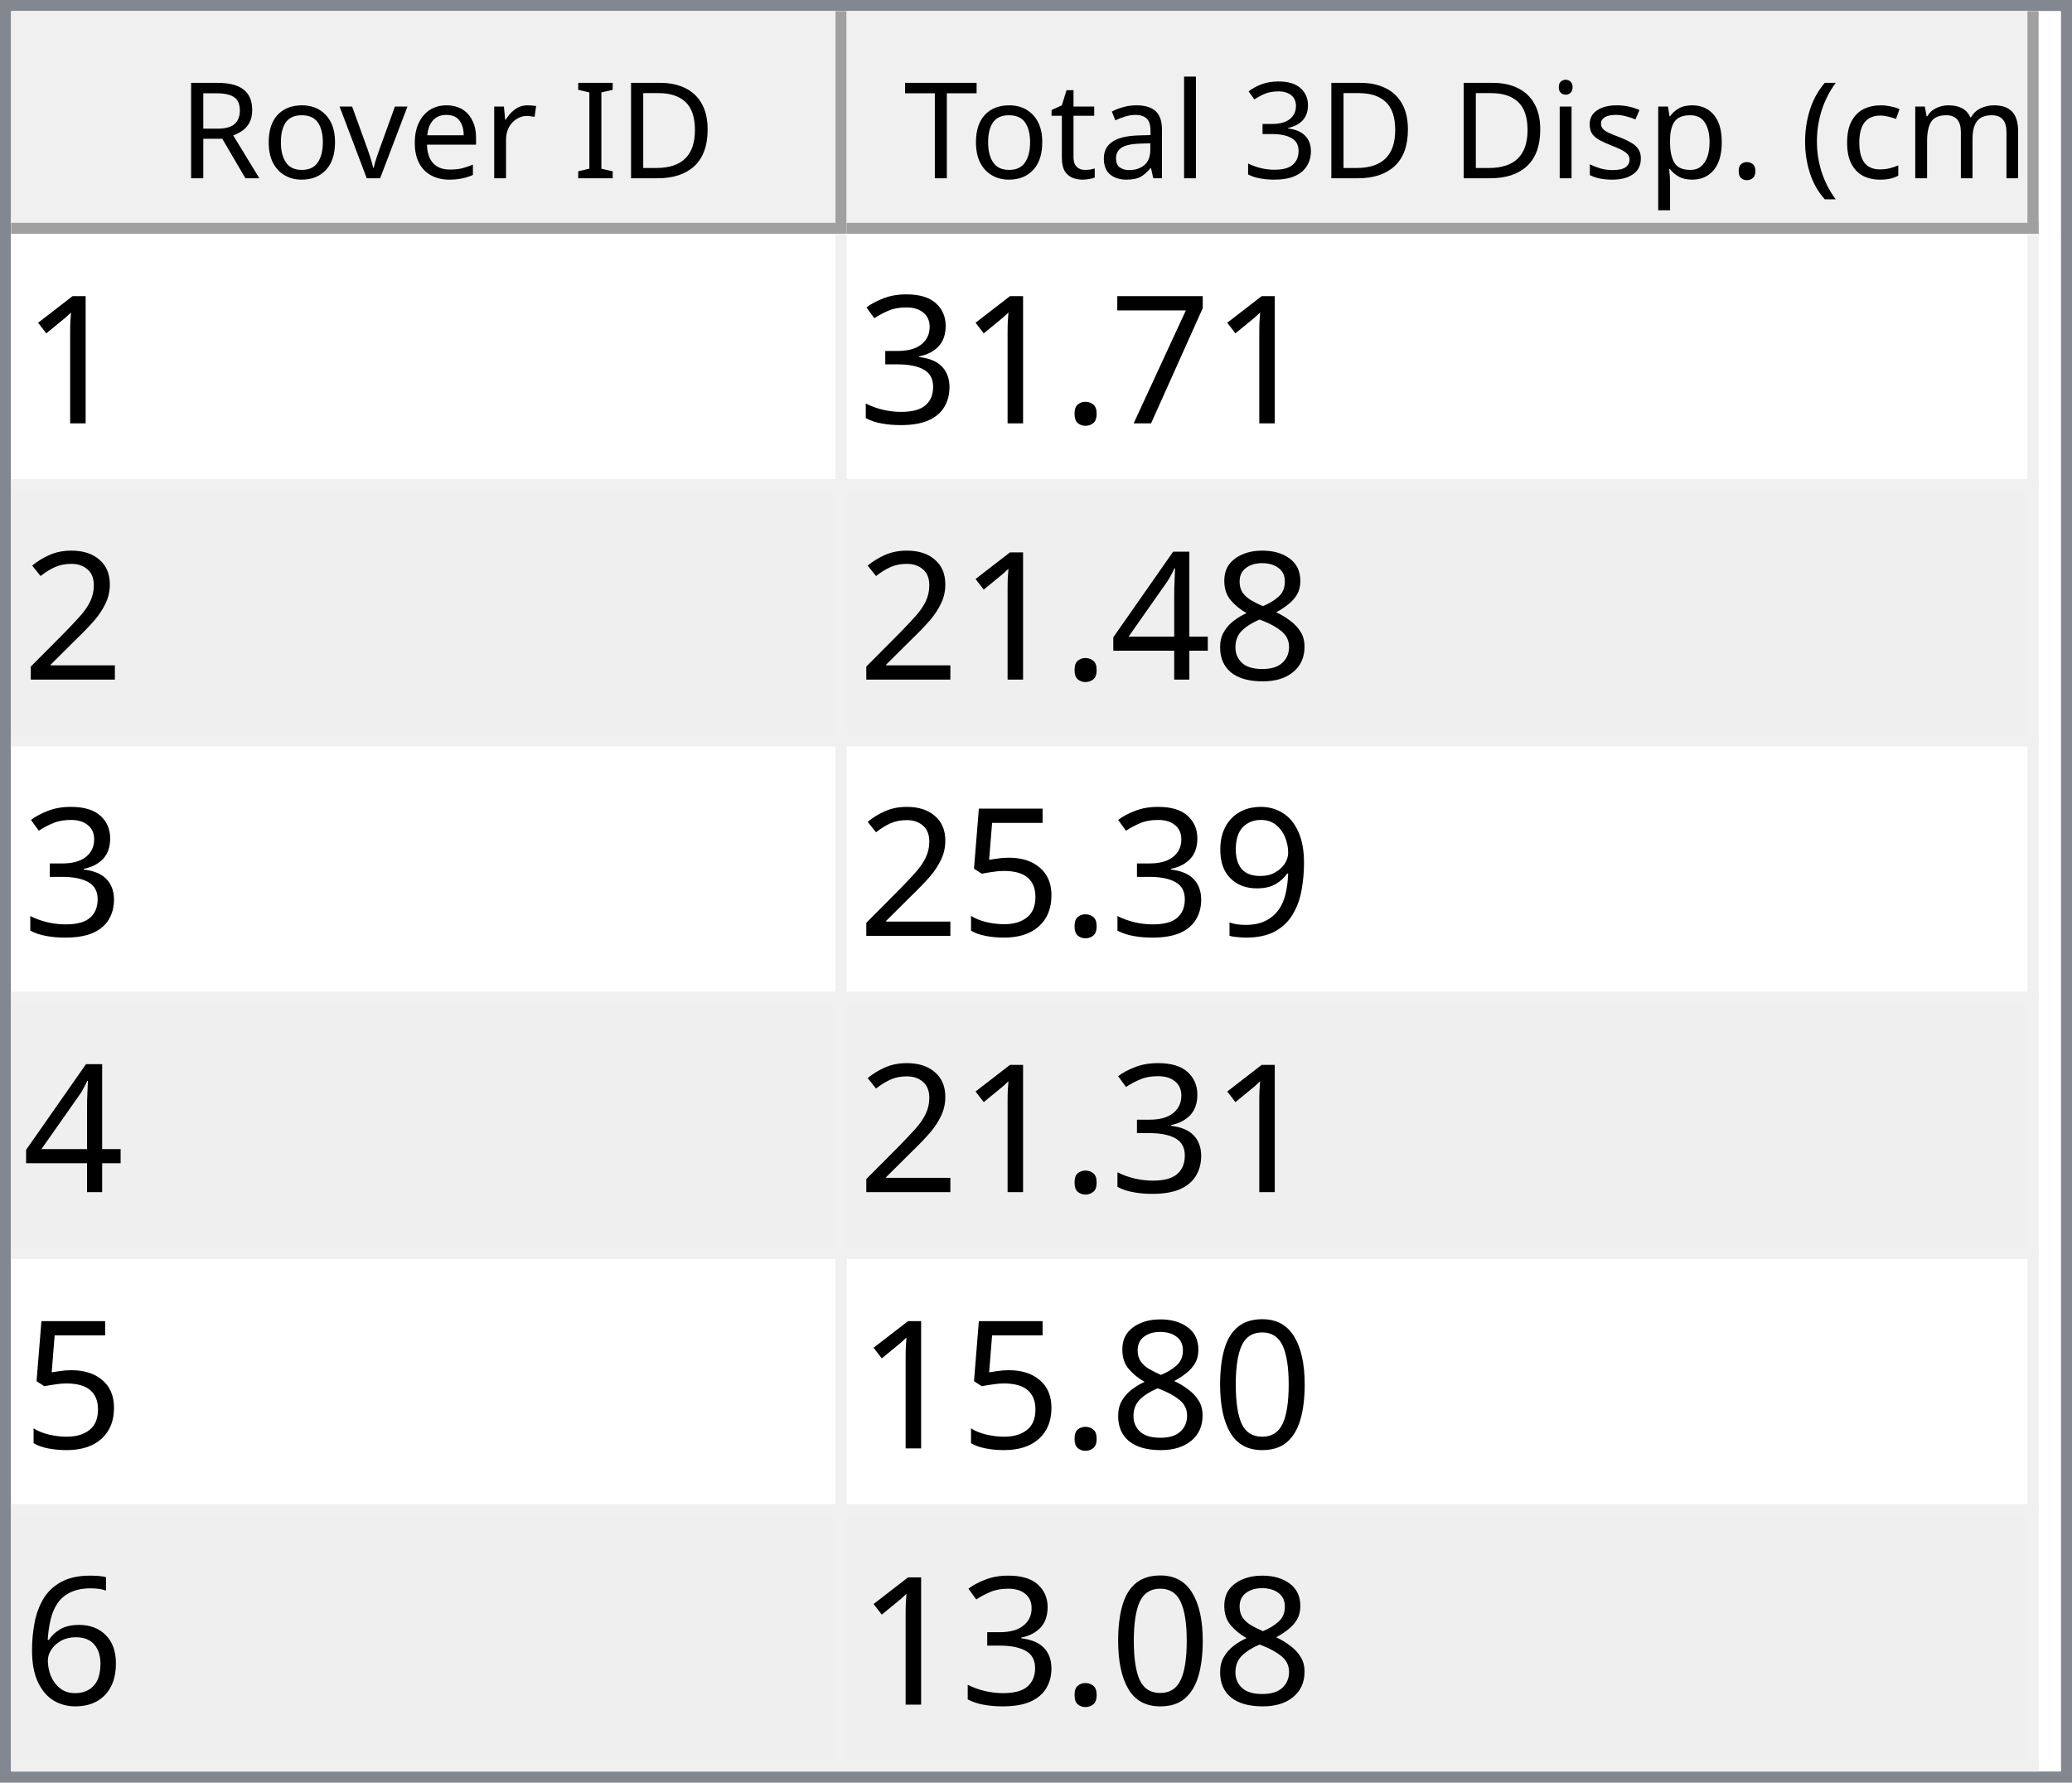
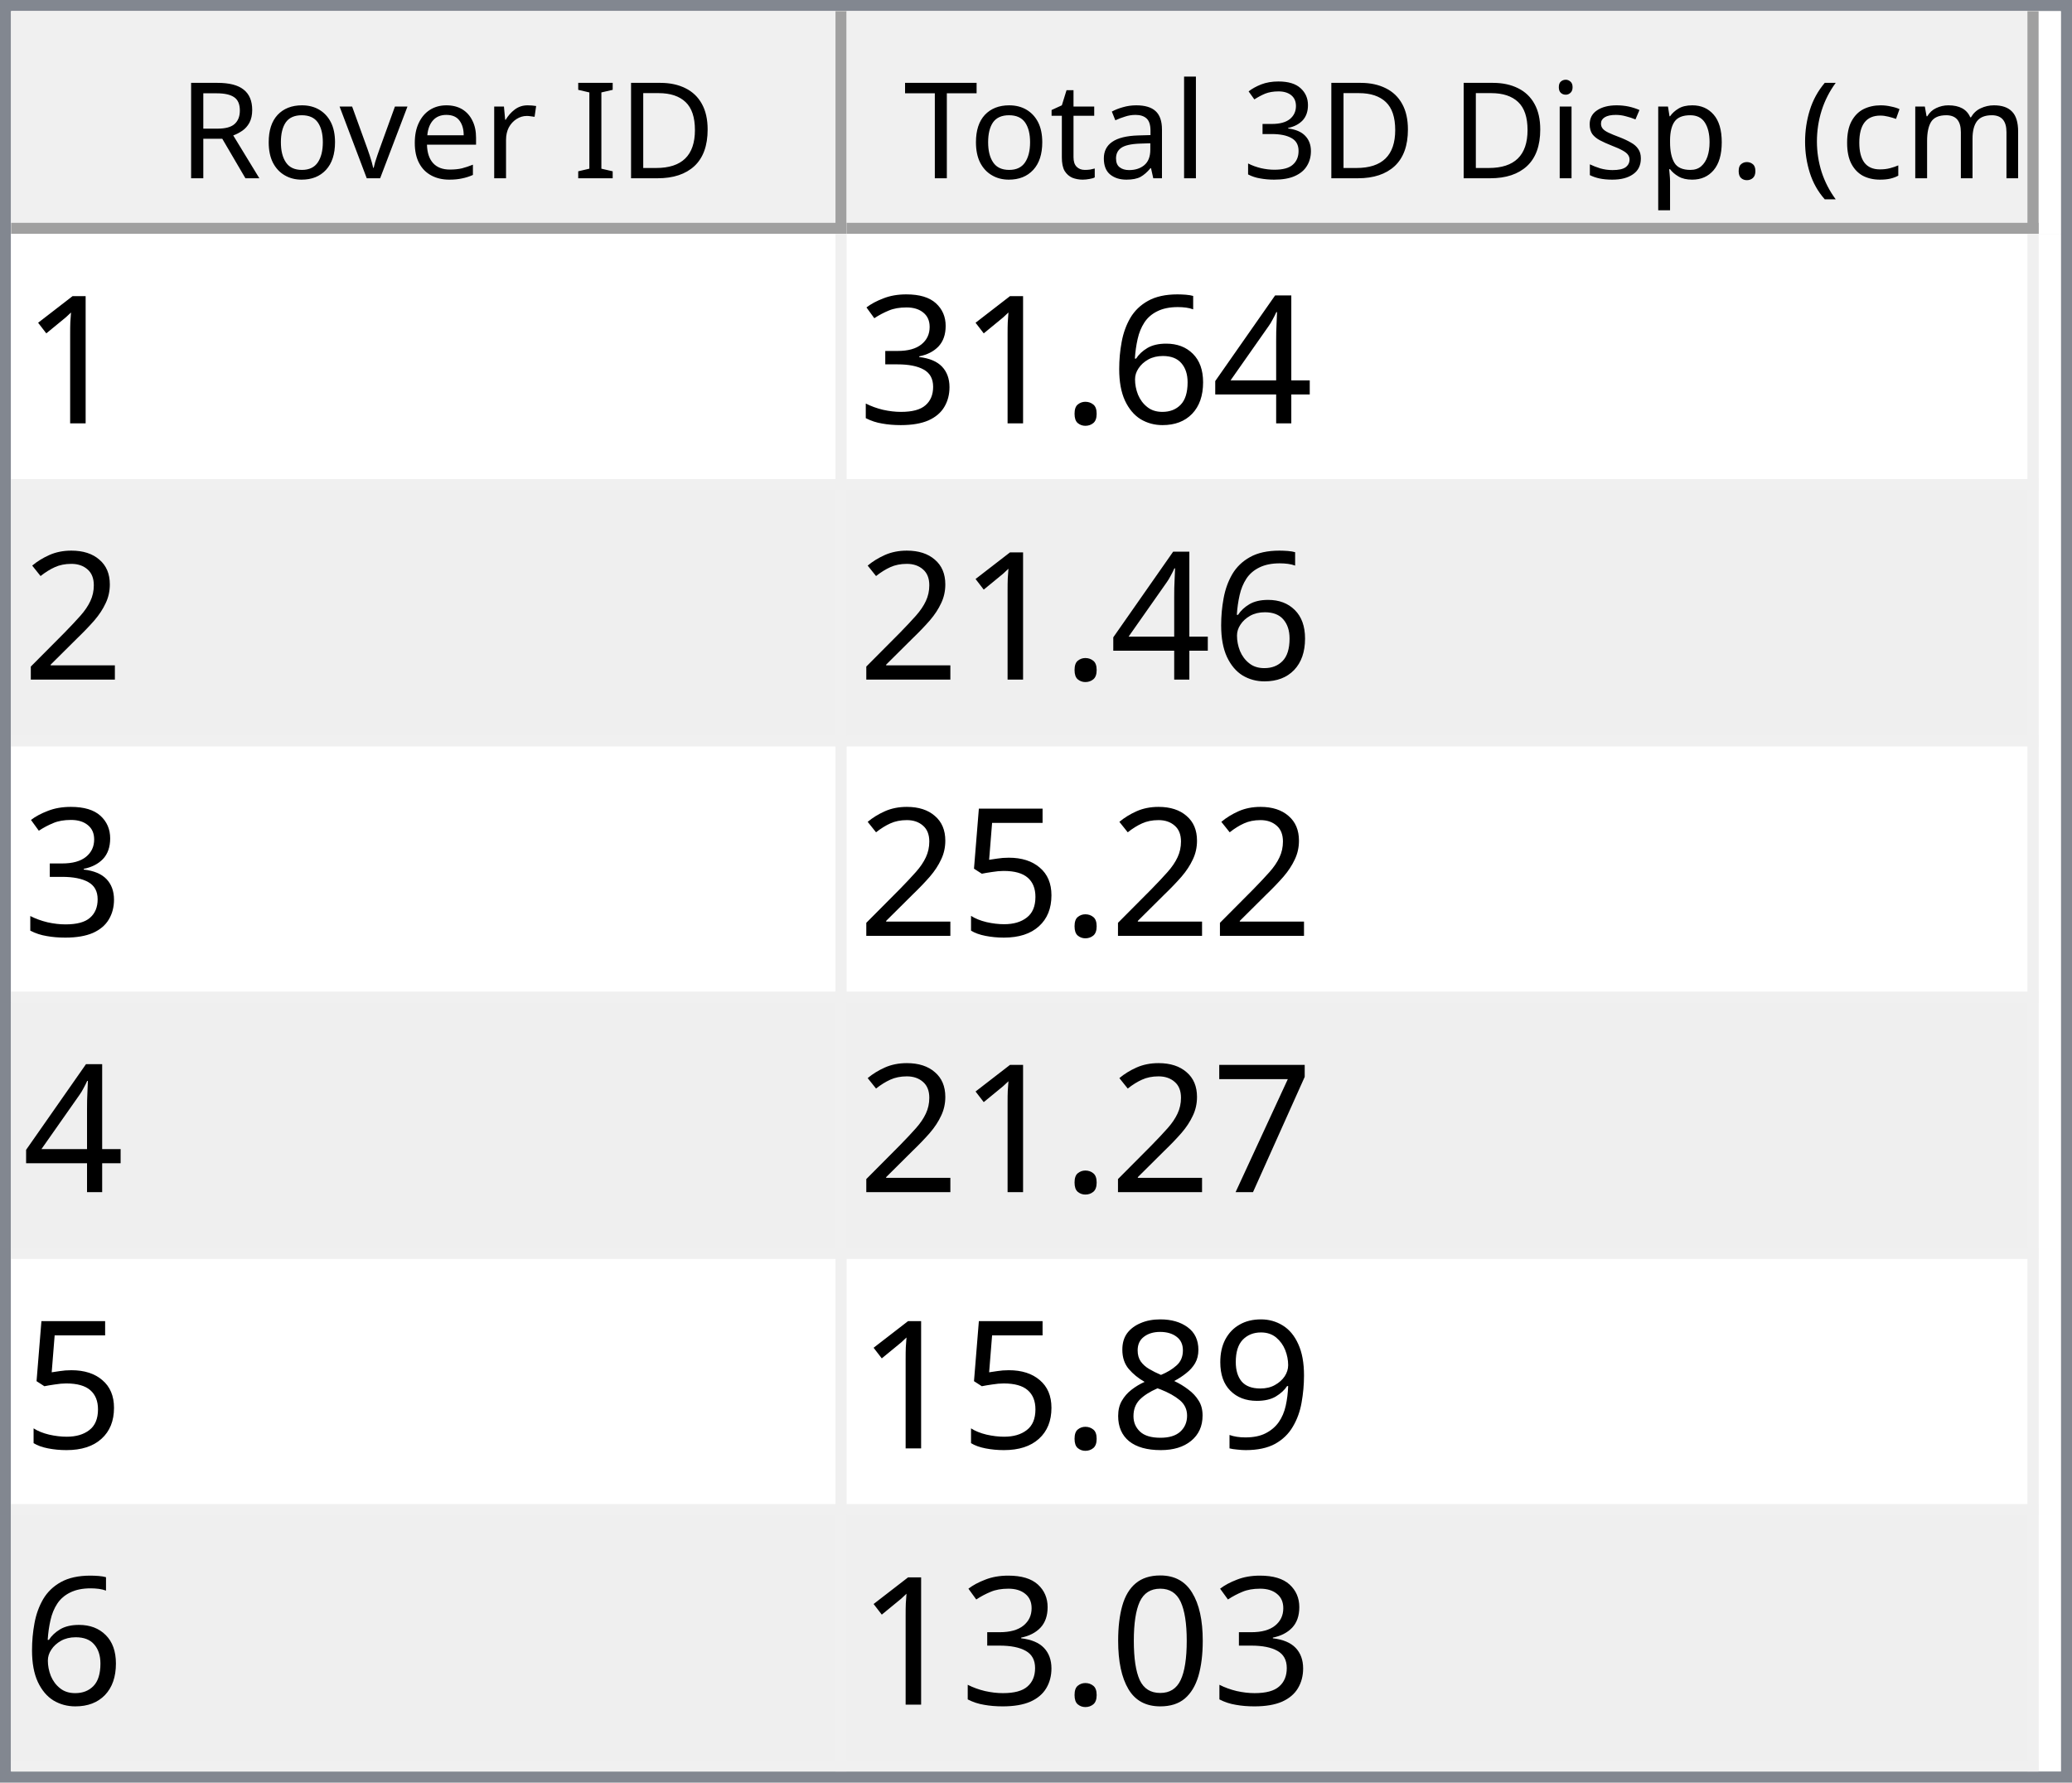
<svg xmlns="http://www.w3.org/2000/svg" style="fill-opacity:1; color-rendering:auto; color-interpolation:auto; text-rendering:auto; stroke:black; stroke-linecap:square; stroke-miterlimit:10; shape-rendering:auto; stroke-opacity:1; fill:black; stroke-dasharray:none; font-weight:normal; stroke-width:1; font-family:'Dialog'; font-style:normal; stroke-linejoin:miter; font-size:12px; stroke-dashoffset:0; image-rendering:auto;" width="186" height="160">
  <defs id="genericDefs" />
  <g>
    <defs id="defs1">
      <clipPath clipPathUnits="userSpaceOnUse" id="clipPath1">
        <path d="M0 0 L186 0 L186 160 L0 160 L0 0 Z" />
      </clipPath>
      <clipPath clipPathUnits="userSpaceOnUse" id="clipPath2">
        <path d="M0 0 L0 160 L186 160 L186 0 Z" />
      </clipPath>
      <clipPath clipPathUnits="userSpaceOnUse" id="clipPath3">
        <path d="M0 0 L0 20 L184 20 L184 0 Z" />
      </clipPath>
      <clipPath clipPathUnits="userSpaceOnUse" id="clipPath4">
        <path d="M0 0 L0 20 L75 20 L75 0 Z" />
      </clipPath>
      <clipPath clipPathUnits="userSpaceOnUse" id="clipPath5">
        <path d="M1 1 L1 19 L74 19 L74 1 Z" />
      </clipPath>
      <clipPath clipPathUnits="userSpaceOnUse" id="clipPath6">
        <path d="M0 0 L0 18 L73 18 L73 0 Z" />
      </clipPath>
      <clipPath clipPathUnits="userSpaceOnUse" id="clipPath7">
        <path d="M-0.5 -0.5 L-0.5 19.5 L74.5 19.5 L74.5 -0.5 Z" />
      </clipPath>
      <clipPath clipPathUnits="userSpaceOnUse" id="clipPath8">
        <path d="M0 0 L0 20 L107 20 L107 0 Z" />
      </clipPath>
      <clipPath clipPathUnits="userSpaceOnUse" id="clipPath9">
        <path d="M1 1 L1 19 L106 19 L106 1 Z" />
      </clipPath>
      <clipPath clipPathUnits="userSpaceOnUse" id="clipPath10">
        <path d="M0 0 L0 18 L105 18 L105 0 Z" />
      </clipPath>
      <clipPath clipPathUnits="userSpaceOnUse" id="clipPath11">
        <path d="M-0.5 -0.5 L-0.5 19.5 L106.5 19.5 L106.5 -0.5 Z" />
      </clipPath>
      <clipPath clipPathUnits="userSpaceOnUse" id="clipPath12">
        <path d="M0 0 L0 138 L184 138 L184 0 Z" />
      </clipPath>
      <clipPath clipPathUnits="userSpaceOnUse" id="clipPath13">
        <path d="M0 0 L0 138 L182 138 L182 0 Z" />
      </clipPath>
      <clipPath clipPathUnits="userSpaceOnUse" id="clipPath14">
        <path d="M-0.5 -0.5 L-0.5 137.5 L181.5 137.5 L181.5 -0.5 Z" />
      </clipPath>
      <clipPath clipPathUnits="userSpaceOnUse" id="clipPath15">
        <path d="M0 0 L0 22 L74 22 L74 0 Z" />
      </clipPath>
      <clipPath clipPathUnits="userSpaceOnUse" id="clipPath16">
        <path d="M0 0 L0 22 L106 22 L106 0 Z" />
      </clipPath>
      <font horiz-adv-x="64.551" id="font1">
        <font-face ascent="107.91" descent="25.098" units-per-em="100" style="font-style:normal; font-family:Segoe UI; font-weight:normal;" />
        <missing-glyph horiz-adv-x="64.551" d="M8.109 0 L8.109 68.266 L56.453 68.266 L56.453 0 L8.109 0 ZM15.328 7.234 L49.219 7.234 L49.219 61.031 L15.328 61.031 L15.328 7.234 Z" />
        <glyph unicode="D" horiz-adv-x="70.117" d="M9.188 0 L9.188 70.016 L28.516 70.016 Q65.531 70.016 65.531 35.891 Q65.531 19.672 55.25 9.836 Q44.969 0 27.734 0 L9.188 0 ZM17.391 62.594 L17.391 7.422 L27.828 7.422 Q41.609 7.422 49.273 14.797 Q56.938 22.172 56.938 35.688 Q56.938 62.594 28.328 62.594 L17.391 62.594 Z" />
        <glyph unicode="I" horiz-adv-x="26.611" d="M17.391 0 L9.188 0 L9.188 70.016 L17.391 70.016 L17.391 0 Z" />
        <glyph unicode=" " horiz-adv-x="27.393" d="" />
        <glyph unicode="r" horiz-adv-x="34.766" d="M34.188 41.891 Q32.078 43.5 28.125 43.5 Q23 43.5 19.555 38.672 Q16.109 33.844 16.109 25.484 L16.109 0 L8.109 0 L8.109 50 L16.109 50 L16.109 39.703 L16.312 39.703 Q18.016 44.969 21.531 47.922 Q25.047 50.875 29.391 50.875 Q32.516 50.875 34.188 50.203 L34.188 41.891 Z" />
        <glyph unicode="e" horiz-adv-x="52.295" d="M48.297 23 L12.984 23 Q13.188 14.656 17.484 10.109 Q21.781 5.562 29.297 5.562 Q37.75 5.562 44.828 11.141 L44.828 3.609 Q38.234 -1.172 27.391 -1.172 Q16.797 -1.172 10.742 5.641 Q4.688 12.453 4.688 24.812 Q4.688 36.469 11.305 43.82 Q17.922 51.172 27.734 51.172 Q37.547 51.172 42.922 44.828 Q48.297 38.484 48.297 27.203 L48.297 23 ZM40.094 29.781 Q40.047 36.719 36.75 40.578 Q33.453 44.438 27.594 44.438 Q21.922 44.438 17.969 40.383 Q14.016 36.328 13.094 29.781 L40.094 29.781 Z" />
        <glyph unicode="v" horiz-adv-x="47.9" d="M47.406 50 L27.484 0 L19.625 0 L0.688 50 L9.469 50 L22.172 13.672 Q23.578 9.672 23.922 6.688 L24.125 6.688 Q24.609 10.453 25.688 13.484 L38.969 50 L47.406 50 Z" />
        <glyph unicode="o" horiz-adv-x="58.594" d="M29 -1.172 Q17.922 -1.172 11.305 5.836 Q4.688 12.844 4.688 24.422 Q4.688 37.016 11.57 44.094 Q18.453 51.172 30.172 51.172 Q41.359 51.172 47.633 44.289 Q53.906 37.406 53.906 25.203 Q53.906 13.234 47.141 6.031 Q40.375 -1.172 29 -1.172 ZM29.594 44.438 Q21.875 44.438 17.383 39.188 Q12.891 33.938 12.891 24.703 Q12.891 15.828 17.43 10.695 Q21.969 5.562 29.594 5.562 Q37.359 5.562 41.531 10.594 Q45.703 15.625 45.703 24.906 Q45.703 34.281 41.531 39.359 Q37.359 44.438 29.594 44.438 Z" />
        <glyph unicode="R" horiz-adv-x="59.814" d="M59.375 0 L49.609 0 L37.891 19.625 Q36.281 22.359 34.766 24.289 Q33.25 26.219 31.664 27.438 Q30.078 28.656 28.25 29.219 Q26.422 29.781 24.125 29.781 L17.391 29.781 L17.391 0 L9.188 0 L9.188 70.016 L30.078 70.016 Q34.672 70.016 38.555 68.867 Q42.438 67.719 45.289 65.375 Q48.141 63.031 49.758 59.547 Q51.375 56.062 51.375 51.375 Q51.375 47.703 50.273 44.656 Q49.172 41.609 47.148 39.211 Q45.125 36.812 42.266 35.133 Q39.406 33.453 35.844 32.516 L35.844 32.328 Q37.594 31.547 38.891 30.547 Q40.188 29.547 41.359 28.18 Q42.531 26.812 43.68 25.078 Q44.828 23.344 46.234 21.047 L59.375 0 ZM17.391 62.594 L17.391 37.203 L28.516 37.203 Q31.594 37.203 34.203 38.133 Q36.812 39.062 38.719 40.797 Q40.625 42.531 41.703 45.047 Q42.781 47.562 42.781 50.688 Q42.781 56.297 39.141 59.445 Q35.5 62.594 28.609 62.594 L17.391 62.594 Z" />
        <glyph unicode=")" horiz-adv-x="30.176" d="M8.297 -15.922 L1.172 -15.922 Q16.406 2.344 16.406 26.812 Q16.406 51.469 1.078 70.016 L8.297 70.016 Q23.531 52.156 23.531 26.703 Q23.531 1.375 8.297 -15.922 Z" />
        <glyph unicode="m" horiz-adv-x="86.133" d="M79.109 0 L71.094 0 L71.094 28.719 Q71.094 37.016 68.531 40.727 Q65.969 44.438 59.906 44.438 Q54.781 44.438 51.195 39.75 Q47.609 35.062 47.609 28.516 L47.609 0 L39.594 0 L39.594 29.688 Q39.594 44.438 28.219 44.438 Q22.953 44.438 19.531 40.016 Q16.109 35.594 16.109 28.516 L16.109 0 L8.109 0 L8.109 50 L16.109 50 L16.109 42.094 L16.312 42.094 Q21.625 51.172 31.844 51.172 Q36.969 51.172 40.773 48.312 Q44.578 45.453 46 40.828 Q51.562 51.172 62.594 51.172 Q79.109 51.172 79.109 30.812 L79.109 0 Z" />
        <glyph unicode="c" horiz-adv-x="46.191" d="M42.188 2.297 Q36.422 -1.172 28.516 -1.172 Q17.828 -1.172 11.258 5.789 Q4.688 12.75 4.688 23.828 Q4.688 36.188 11.766 43.68 Q18.844 51.172 30.672 51.172 Q37.25 51.172 42.281 48.734 L42.281 40.531 Q36.719 44.438 30.375 44.438 Q22.703 44.438 17.797 38.945 Q12.891 33.453 12.891 24.516 Q12.891 15.719 17.508 10.641 Q22.125 5.562 29.891 5.562 Q36.422 5.562 42.188 9.906 L42.188 2.297 Z" />
        <glyph unicode="(" horiz-adv-x="30.176" d="M29.109 -15.922 L21.969 -15.922 Q6.844 1.375 6.844 26.703 Q6.844 52.156 21.969 70.016 L29.203 70.016 Q13.875 51.469 13.875 26.812 Q13.875 2.344 29.109 -15.922 Z" />
        <glyph unicode="." horiz-adv-x="21.68" d="M10.891 -1.078 Q8.641 -1.078 7.055 0.539 Q5.469 2.156 5.469 4.391 Q5.469 6.641 7.055 8.273 Q8.641 9.906 10.891 9.906 Q13.188 9.906 14.797 8.273 Q16.406 6.641 16.406 4.391 Q16.406 2.156 14.797 0.539 Q13.188 -1.078 10.891 -1.078 Z" />
        <glyph unicode="p" horiz-adv-x="58.789" d="M16.312 7.234 L16.109 7.234 L16.109 -23 L8.109 -23 L8.109 50 L16.109 50 L16.109 41.219 L16.312 41.219 Q22.219 51.172 33.594 51.172 Q43.266 51.172 48.688 44.461 Q54.109 37.75 54.109 26.469 Q54.109 13.922 48 6.375 Q41.891 -1.172 31.297 -1.172 Q21.578 -1.172 16.312 7.234 ZM16.109 27.391 L16.109 20.406 Q16.109 14.203 20.141 9.883 Q24.172 5.562 30.375 5.562 Q37.641 5.562 41.773 11.133 Q45.906 16.703 45.906 26.609 Q45.906 34.969 42.047 39.703 Q38.188 44.438 31.594 44.438 Q24.609 44.438 20.359 39.578 Q16.109 34.719 16.109 27.391 Z" />
        <glyph unicode="s" horiz-adv-x="42.432" d="M5.078 1.812 L5.078 10.406 Q11.625 5.562 19.484 5.562 Q30.031 5.562 30.031 12.594 Q30.031 14.594 29.125 15.992 Q28.219 17.391 26.68 18.461 Q25.141 19.531 23.07 20.383 Q21 21.234 18.609 22.172 Q15.281 23.484 12.766 24.828 Q10.25 26.172 8.57 27.859 Q6.891 29.547 6.031 31.695 Q5.172 33.844 5.172 36.719 Q5.172 40.234 6.789 42.945 Q8.406 45.656 11.086 47.484 Q13.766 49.312 17.211 50.242 Q20.656 51.172 24.312 51.172 Q30.812 51.172 35.938 48.922 L35.938 40.828 Q30.422 44.438 23.25 44.438 Q21 44.438 19.195 43.922 Q17.391 43.406 16.094 42.477 Q14.797 41.547 14.086 40.258 Q13.375 38.969 13.375 37.406 Q13.375 35.453 14.086 34.133 Q14.797 32.812 16.164 31.789 Q17.531 30.766 19.484 29.938 Q21.438 29.109 23.922 28.125 Q27.25 26.859 29.883 25.516 Q32.516 24.172 34.375 22.484 Q36.234 20.797 37.234 18.602 Q38.234 16.406 38.234 13.375 Q38.234 9.672 36.602 6.938 Q34.969 4.203 32.234 2.398 Q29.5 0.594 25.93 -0.289 Q22.359 -1.172 18.453 -1.172 Q10.75 -1.172 5.078 1.812 Z" />
        <glyph unicode="i" horiz-adv-x="24.219" d="M12.203 62.703 Q10.062 62.703 8.547 64.164 Q7.031 65.625 7.031 67.875 Q7.031 70.125 8.547 71.609 Q10.062 73.094 12.203 73.094 Q14.406 73.094 15.945 71.609 Q17.484 70.125 17.484 67.875 Q17.484 65.719 15.945 64.211 Q14.406 62.703 12.203 62.703 ZM16.109 0 L8.109 0 L8.109 50 L16.109 50 L16.109 0 Z" />
        <glyph unicode="3" horiz-adv-x="53.906" d="M46.531 19.828 Q46.531 15.094 44.75 11.211 Q42.969 7.328 39.719 4.57 Q36.469 1.812 31.93 0.297 Q27.391 -1.219 21.922 -1.219 Q11.922 -1.219 6 2.594 L6 11.188 Q13.094 5.609 22.219 5.609 Q25.875 5.609 28.828 6.539 Q31.781 7.469 33.906 9.227 Q36.031 10.984 37.18 13.477 Q38.328 15.969 38.328 19.094 Q38.328 32.812 18.797 32.812 L12.984 32.812 L12.984 39.594 L18.5 39.594 Q35.797 39.594 35.797 52.484 Q35.797 64.406 22.609 64.406 Q15.188 64.406 8.688 59.422 L8.688 67.188 Q15.375 71.188 24.609 71.188 Q29 71.188 32.57 69.969 Q36.141 68.75 38.68 66.555 Q41.219 64.359 42.609 61.281 Q44 58.203 44 54.5 Q44 40.672 30.031 36.719 L30.031 36.531 Q33.594 36.141 36.625 34.797 Q39.656 33.453 41.852 31.305 Q44.047 29.156 45.289 26.25 Q46.531 23.344 46.531 19.828 Z" />
        <glyph unicode="l" horiz-adv-x="24.219" d="M16.109 0 L8.109 0 L8.109 74.031 L16.109 74.031 L16.109 0 Z" />
        <glyph unicode="a" horiz-adv-x="50.879" d="M43.891 0 L35.891 0 L35.891 7.812 L35.688 7.812 Q30.469 -1.172 20.312 -1.172 Q12.844 -1.172 8.617 2.781 Q4.391 6.734 4.391 13.281 Q4.391 27.297 20.906 29.594 L35.891 31.688 Q35.891 44.438 25.594 44.438 Q16.547 44.438 9.281 38.281 L9.281 46.484 Q16.656 51.172 26.266 51.172 Q43.891 51.172 43.891 32.516 L43.891 0 ZM35.891 25.297 L23.828 23.641 Q18.266 22.859 15.43 20.875 Q12.594 18.891 12.594 13.875 Q12.594 10.203 15.211 7.883 Q17.828 5.562 22.172 5.562 Q28.125 5.562 32.008 9.742 Q35.891 13.922 35.891 20.312 L35.891 25.297 Z" />
        <glyph unicode="t" horiz-adv-x="33.887" d="M31.297 0.484 Q28.469 -1.078 23.828 -1.078 Q10.688 -1.078 10.688 13.578 L10.688 43.172 L2.094 43.172 L2.094 50 L10.688 50 L10.688 62.203 L18.703 64.797 L18.703 50 L31.297 50 L31.297 43.172 L18.703 43.172 L18.703 14.984 Q18.703 9.969 20.414 7.82 Q22.125 5.672 26.078 5.672 Q29.109 5.672 31.297 7.328 L31.297 0.484 Z" />
        <glyph unicode="T" horiz-adv-x="52.393" d="M50.594 62.594 L30.375 62.594 L30.375 0 L22.172 0 L22.172 62.594 L2 62.594 L2 70.016 L50.594 70.016 L50.594 62.594 Z" />
      </font>
      <font horiz-adv-x="75.0" id="font2">
        <font-face ascent="100.537" descent="21.973" units-per-em="100" style="font-style:normal; font-family:sans-serif; font-weight:normal;" />
        <missing-glyph horiz-adv-x="75.0" d="M12.5 0 L12.5 62.5 L62.5 62.5 L62.5 0 L12.5 0 ZM14.062 1.562 L60.938 1.562 L60.938 60.938 L14.062 60.938 L14.062 1.562 Z" />
        <glyph unicode="1" horiz-adv-x="55.615" d="M37.25 0 L28.469 0 L28.469 56 Q25.297 52.984 20.141 49.953 Q14.984 46.922 10.891 45.406 L10.891 53.906 Q18.266 57.375 23.781 62.305 Q29.297 67.234 31.594 71.875 L37.25 71.875 L37.25 0 Z" />
-         <glyph unicode="7" horiz-adv-x="55.615" d="M4.734 62.203 L4.734 70.656 L51.078 70.656 L51.078 63.812 Q44.234 56.547 37.523 44.484 Q30.812 32.422 27.156 19.672 Q24.516 10.688 23.781 0 L14.75 0 Q14.891 8.453 18.062 20.414 Q21.234 32.375 27.172 43.484 Q33.109 54.594 39.797 62.203 L4.734 62.203 Z" />
+         <glyph unicode="4" horiz-adv-x="55.615" d="M32.328 0 L32.328 17.141 L1.266 17.141 L1.266 25.203 L33.938 71.578 L41.109 71.578 L41.109 25.203 L50.781 25.203 L50.781 17.141 L41.109 17.141 L41.109 0 L32.328 0 ZM32.328 25.203 L32.328 57.469 L9.906 25.203 L32.328 25.203 Z" />
+         <glyph unicode="6" horiz-adv-x="55.615" d="M49.75 54.047 L41.016 53.375 Q39.844 58.547 37.703 60.891 Q34.125 64.656 28.906 64.656 Q24.703 64.656 21.531 62.312 Q17.391 59.281 14.992 53.469 Q12.594 47.656 12.5 36.922 Q15.672 41.75 20.266 44.094 Q24.859 46.438 29.891 46.438 Q38.672 46.438 44.852 39.969 Q51.031 33.5 51.031 23.25 Q51.031 16.5 48.125 10.719 Q45.219 4.938 40.141 1.859 Q35.062 -1.219 28.609 -1.219 Q17.625 -1.219 10.695 6.859 Q3.766 14.938 3.766 33.5 Q3.766 54.25 11.422 63.672 Q18.109 71.875 29.438 71.875 Q37.891 71.875 43.289 67.141 Q48.688 62.406 49.75 54.047 ZM13.875 23.188 Q13.875 18.656 15.797 14.508 Q17.719 10.359 21.188 8.18 Q24.656 6 28.469 6 Q34.031 6 38.039 10.492 Q42.047 14.984 42.047 22.703 Q42.047 30.125 38.086 34.398 Q34.125 38.672 28.125 38.672 Q22.172 38.672 18.023 34.398 Q13.875 30.125 13.875 23.188 Z" />
        <glyph unicode="." horiz-adv-x="27.783" d="M9.078 0 L9.078 10.016 L19.094 10.016 L19.094 0 L9.078 0 Z" />
        <glyph unicode="3" horiz-adv-x="55.615" d="M4.203 18.891 L12.984 20.062 Q14.5 12.594 18.141 9.297 Q21.781 6 27 6 Q33.203 6 37.477 10.297 Q41.75 14.594 41.75 20.953 Q41.75 27 37.797 30.93 Q33.844 34.859 27.734 34.859 Q25.25 34.859 21.531 33.891 L22.516 41.609 Q23.391 41.5 23.922 41.5 Q29.547 41.5 34.039 44.43 Q38.531 47.359 38.531 53.469 Q38.531 58.297 35.258 61.477 Q31.984 64.656 26.812 64.656 Q21.688 64.656 18.266 61.43 Q14.844 58.203 13.875 51.766 L5.078 53.328 Q6.688 62.156 12.398 67.016 Q18.109 71.875 26.609 71.875 Q32.469 71.875 37.398 69.359 Q42.328 66.844 44.945 62.5 Q47.562 58.156 47.562 53.266 Q47.562 48.641 45.07 44.828 Q42.578 41.016 37.703 38.766 Q44.047 37.312 47.562 32.695 Q51.078 28.078 51.078 21.141 Q51.078 11.766 44.242 5.25 Q37.406 -1.266 26.953 -1.266 Q17.531 -1.266 11.305 4.352 Q5.078 9.969 4.203 18.891 Z" />
        <glyph unicode="2" horiz-adv-x="55.615" d="M50.344 8.453 L50.344 0 L3.031 0 Q2.938 3.172 4.047 6.109 Q5.859 10.938 9.836 15.625 Q13.812 20.312 21.344 26.469 Q33.016 36.031 37.117 41.625 Q41.219 47.219 41.219 52.203 Q41.219 57.422 37.477 61.008 Q33.734 64.594 27.734 64.594 Q21.391 64.594 17.578 60.789 Q13.766 56.984 13.719 50.25 L4.688 51.172 Q5.609 61.281 11.664 66.578 Q17.719 71.875 27.938 71.875 Q38.234 71.875 44.242 66.164 Q50.25 60.453 50.25 52 Q50.25 47.703 48.492 43.555 Q46.734 39.406 42.656 34.812 Q38.578 30.219 29.109 22.219 Q21.188 15.578 18.945 13.211 Q16.703 10.844 15.234 8.453 L50.344 8.453 Z" />
+         <glyph unicode="5" horiz-adv-x="55.615" d="M4.156 18.75 L13.375 19.531 Q14.406 12.797 18.141 9.398 Q21.875 6 27.156 6 Q33.5 6 37.891 10.789 Q42.281 15.578 42.281 23.484 Q42.281 31 38.062 35.352 Q33.844 39.703 27 39.703 Q22.75 39.703 19.336 37.773 Q15.922 35.844 13.969 32.766 L5.719 33.844 L12.641 70.609 L48.25 70.609 L48.25 62.203 L19.672 62.203 L15.828 42.969 Q22.266 47.469 29.344 47.469 Q38.719 47.469 45.164 40.969 Q51.609 34.469 51.609 24.266 Q51.609 14.547 45.953 7.469 Q39.062 -1.219 27.156 -1.219 Q17.391 -1.219 11.211 4.25 Q5.031 9.719 4.156 18.75 Z" />
+         <glyph unicode="7" horiz-adv-x="55.615" d="M4.734 62.203 L4.734 70.656 L51.078 70.656 L51.078 63.812 Q44.234 56.547 37.523 44.484 Q30.812 32.422 27.156 19.672 Q24.516 10.688 23.781 0 L14.75 0 Q14.891 8.453 18.062 20.414 Q21.234 32.375 27.172 43.484 Q33.109 54.594 39.797 62.203 L4.734 62.203 Z" />
+         <glyph unicode="9" horiz-adv-x="55.615" d="M5.469 16.547 L13.922 17.328 Q14.984 11.375 18.016 8.688 Q21.047 6 25.781 6 Q29.828 6 32.883 7.859 Q35.938 9.719 37.891 12.82 Q39.844 15.922 41.164 21.195 Q42.484 26.469 42.484 31.938 Q42.484 32.516 42.438 33.688 Q39.797 29.5 35.234 26.883 Q30.672 24.266 25.344 24.266 Q16.453 24.266 10.305 30.711 Q4.156 37.156 4.156 47.703 Q4.156 58.594 10.578 65.234 Q17 71.875 26.656 71.875 Q33.641 71.875 39.43 68.117 Q45.219 64.359 48.219 57.398 Q51.219 50.438 51.219 37.25 Q51.219 23.531 48.242 15.406 Q45.266 7.281 39.383 3.031 Q33.5 -1.219 25.594 -1.219 Q17.188 -1.219 11.867 3.445 Q6.547 8.109 5.469 16.547 ZM41.453 48.141 Q41.453 55.719 37.43 60.156 Q33.406 64.594 27.734 64.594 Q21.875 64.594 17.531 59.812 Q13.188 55.031 13.188 47.406 Q13.188 40.578 17.312 36.305 Q21.438 32.031 27.484 32.031 Q33.594 32.031 37.523 36.305 Q41.453 40.578 41.453 48.141 Z" />
        <glyph unicode="8" horiz-adv-x="55.615" d="M17.672 38.812 Q12.203 40.828 9.57 44.539 Q6.938 48.25 6.938 53.422 Q6.938 61.234 12.555 66.555 Q18.172 71.875 27.484 71.875 Q36.859 71.875 42.578 66.43 Q48.297 60.984 48.297 53.172 Q48.297 48.188 45.68 44.508 Q43.062 40.828 37.75 38.812 Q44.344 36.672 47.781 31.883 Q51.219 27.094 51.219 20.453 Q51.219 11.281 44.727 5.031 Q38.234 -1.219 27.641 -1.219 Q17.047 -1.219 10.547 5.055 Q4.047 11.328 4.047 20.703 Q4.047 27.688 7.594 32.398 Q11.141 37.109 17.672 38.812 ZM15.922 53.719 Q15.922 48.641 19.195 45.414 Q22.469 42.188 27.688 42.188 Q32.766 42.188 36.016 45.383 Q39.266 48.578 39.266 53.219 Q39.266 58.062 35.914 61.359 Q32.562 64.656 27.594 64.656 Q22.562 64.656 19.242 61.43 Q15.922 58.203 15.922 53.719 ZM13.094 20.656 Q13.094 16.891 14.875 13.375 Q16.656 9.859 20.172 7.93 Q23.688 6 27.734 6 Q34.031 6 38.133 10.055 Q42.234 14.109 42.234 20.359 Q42.234 26.703 38.016 30.859 Q33.797 35.016 27.438 35.016 Q21.234 35.016 17.164 30.914 Q13.094 26.812 13.094 20.656 Z" />
-         <glyph unicode="4" horiz-adv-x="55.615" d="M32.328 0 L32.328 17.141 L1.266 17.141 L1.266 25.203 L33.938 71.578 L41.109 71.578 L41.109 25.203 L50.781 25.203 L50.781 17.141 L41.109 17.141 L41.109 0 L32.328 0 ZM32.328 25.203 L32.328 57.469 L9.906 25.203 L32.328 25.203 Z" />
-         <glyph unicode="9" horiz-adv-x="55.615" d="M5.469 16.547 L13.922 17.328 Q14.984 11.375 18.016 8.688 Q21.047 6 25.781 6 Q29.828 6 32.883 7.859 Q35.938 9.719 37.891 12.82 Q39.844 15.922 41.164 21.195 Q42.484 26.469 42.484 31.938 Q42.484 32.516 42.438 33.688 Q39.797 29.5 35.234 26.883 Q30.672 24.266 25.344 24.266 Q16.453 24.266 10.305 30.711 Q4.156 37.156 4.156 47.703 Q4.156 58.594 10.578 65.234 Q17 71.875 26.656 71.875 Q33.641 71.875 39.43 68.117 Q45.219 64.359 48.219 57.398 Q51.219 50.438 51.219 37.25 Q51.219 23.531 48.242 15.406 Q45.266 7.281 39.383 3.031 Q33.5 -1.219 25.594 -1.219 Q17.188 -1.219 11.867 3.445 Q6.547 8.109 5.469 16.547 ZM41.453 48.141 Q41.453 55.719 37.43 60.156 Q33.406 64.594 27.734 64.594 Q21.875 64.594 17.531 59.812 Q13.188 55.031 13.188 47.406 Q13.188 40.578 17.312 36.305 Q21.438 32.031 27.484 32.031 Q33.594 32.031 37.523 36.305 Q41.453 40.578 41.453 48.141 Z" />
-         <glyph unicode="5" horiz-adv-x="55.615" d="M4.156 18.75 L13.375 19.531 Q14.406 12.797 18.141 9.398 Q21.875 6 27.156 6 Q33.5 6 37.891 10.789 Q42.281 15.578 42.281 23.484 Q42.281 31 38.062 35.352 Q33.844 39.703 27 39.703 Q22.75 39.703 19.336 37.773 Q15.922 35.844 13.969 32.766 L5.719 33.844 L12.641 70.609 L48.25 70.609 L48.25 62.203 L19.672 62.203 L15.828 42.969 Q22.266 47.469 29.344 47.469 Q38.719 47.469 45.164 40.969 Q51.609 34.469 51.609 24.266 Q51.609 14.547 45.953 7.469 Q39.062 -1.219 27.156 -1.219 Q17.391 -1.219 11.211 4.25 Q5.031 9.719 4.156 18.75 Z" />
        <glyph unicode="0" horiz-adv-x="55.615" d="M4.156 35.297 Q4.156 48 6.766 55.742 Q9.375 63.484 14.523 67.68 Q19.672 71.875 27.484 71.875 Q33.25 71.875 37.594 69.555 Q41.938 67.234 44.773 62.867 Q47.609 58.5 49.219 52.227 Q50.828 45.953 50.828 35.297 Q50.828 22.703 48.242 14.969 Q45.656 7.234 40.508 3.008 Q35.359 -1.219 27.484 -1.219 Q17.141 -1.219 11.234 6.203 Q4.156 15.141 4.156 35.297 ZM13.188 35.297 Q13.188 17.672 17.312 11.836 Q21.438 6 27.484 6 Q33.547 6 37.672 11.859 Q41.797 17.719 41.797 35.297 Q41.797 52.984 37.672 58.789 Q33.547 64.594 27.391 64.594 Q21.344 64.594 17.719 59.469 Q13.188 52.938 13.188 35.297 Z" />
-         <glyph unicode="6" horiz-adv-x="55.615" d="M49.75 54.047 L41.016 53.375 Q39.844 58.547 37.703 60.891 Q34.125 64.656 28.906 64.656 Q24.703 64.656 21.531 62.312 Q17.391 59.281 14.992 53.469 Q12.594 47.656 12.5 36.922 Q15.672 41.75 20.266 44.094 Q24.859 46.438 29.891 46.438 Q38.672 46.438 44.852 39.969 Q51.031 33.5 51.031 23.25 Q51.031 16.5 48.125 10.719 Q45.219 4.938 40.141 1.859 Q35.062 -1.219 28.609 -1.219 Q17.625 -1.219 10.695 6.859 Q3.766 14.938 3.766 33.5 Q3.766 54.25 11.422 63.672 Q18.109 71.875 29.438 71.875 Q37.891 71.875 43.289 67.141 Q48.688 62.406 49.75 54.047 ZM13.875 23.188 Q13.875 18.656 15.797 14.508 Q17.719 10.359 21.188 8.18 Q24.656 6 28.469 6 Q34.031 6 38.039 10.492 Q42.047 14.984 42.047 22.703 Q42.047 30.125 38.086 34.398 Q34.125 38.672 28.125 38.672 Q22.172 38.672 18.023 34.398 Q13.875 30.125 13.875 23.188 Z" />
      </font>
    </defs>
    <g style="fill:white; stroke:white;">
      <rect x="0" y="0" width="186" style="clip-path:url(#clipPath1); stroke:none;" height="160" />
    </g>
    <g style="fill:white; text-rendering:optimizeSpeed; color-rendering:optimizeSpeed; image-rendering:optimizeSpeed; shape-rendering:crispEdges; stroke:white; color-interpolation:sRGB;">
      <rect x="0" width="186" height="160" y="0" style="stroke:none;" />
      <path style="stroke:none;" d="M0 160 L186 160 L186 0 L0 0 Z" />
    </g>
    <g style="fill:rgb(240,240,240); font-family:'Segoe UI'; stroke:rgb(240,240,240);">
      <rect x="0" y="0" width="186" style="clip-path:url(#clipPath2); stroke:none;" height="160" />
    </g>
    <g style="fill:rgb(130,135,144); font-family:'Segoe UI'; stroke:rgb(130,135,144);">
      <path d="M0 0 L186 0 L186 160 L0 160 L0 0 ZM1 1 L185 1 L185 159 L1 159 L1 1 Z" style="fill-rule:evenodd; clip-path:url(#clipPath2); stroke:none;" />
    </g>
    <g style="fill:white; font-family:'Segoe UI'; stroke:white;" transform="translate(1,1)">
      <rect x="0" y="0" width="184" style="clip-path:url(#clipPath3); stroke:none;" height="20" />
    </g>
    <g style="fill:rgb(240,240,240); font-family:'Segoe UI'; stroke:rgb(240,240,240);" transform="translate(1,1)">
      <rect x="0" y="0" width="75" style="clip-path:url(#clipPath4); stroke:none;" height="20" />
    </g>
    <g style="font-family:'Segoe UI';" transform="translate(2,2)">
      <text x="14" xml:space="preserve" y="14" style="clip-path:url(#clipPath6); stroke:none;">Rover ID</text>
    </g>
    <g style="fill:rgb(160,160,160); font-family:'Segoe UI'; stroke:rgb(160,160,160); stroke-linejoin:bevel;" transform="translate(1.5,1.5)">
      <line x1="74" x2="74" y1="0" style="fill:none; clip-path:url(#clipPath7);" y2="19" />
    </g>
    <g style="fill:rgb(160,160,160); font-family:'Segoe UI'; stroke:rgb(160,160,160); stroke-linejoin:bevel;" transform="matrix(1,0,0,1,1,1) translate(0.5,0.5)">
      <line x1="0" x2="74" y1="19" style="fill:none; clip-path:url(#clipPath7);" y2="19" />
    </g>
    <g style="fill:rgb(240,240,240); font-family:'Segoe UI'; stroke:rgb(240,240,240);" transform="translate(76,1)">
      <rect x="0" y="0" width="107" style="clip-path:url(#clipPath8); stroke:none;" height="20" />
    </g>
    <g style="font-family:'Segoe UI';" transform="translate(77,2)">
      <text x="1" xml:space="preserve" y="14" style="clip-path:url(#clipPath10); stroke:none;"> Total 3D Disp. (cm)</text>
    </g>
    <g style="fill:rgb(160,160,160); font-family:'Segoe UI'; stroke:rgb(160,160,160); stroke-linejoin:bevel;" transform="translate(76.5,1.5)">
      <line x1="106" x2="106" y1="0" style="fill:none; clip-path:url(#clipPath11);" y2="19" />
    </g>
    <g style="fill:rgb(160,160,160); font-family:'Segoe UI'; stroke:rgb(160,160,160); stroke-linejoin:bevel;" transform="matrix(1,0,0,1,76,1) translate(0.5,0.5)">
      <line x1="0" x2="106" y1="19" style="fill:none; clip-path:url(#clipPath11);" y2="19" />
    </g>
    <g style="fill:white; font-family:'Segoe UI'; stroke:white;" transform="translate(1,21)">
      <rect x="0" y="0" width="184" style="clip-path:url(#clipPath12); stroke:none;" height="138" />
    </g>
    <g style="fill:rgb(240,240,240); font-size:16px; font-family:sans-serif; stroke:rgb(240,240,240);" transform="translate(1,21)">
      <rect x="0" y="0" width="182" style="clip-path:url(#clipPath13); stroke:none;" height="138" />
      <line transform="translate(0.5,0.5)" x1="0" x2="181" y1="22" style="clip-path:url(#clipPath14); fill:none; stroke-linejoin:bevel;" y2="22" />
    </g>
    <g transform="matrix(1,0,0,1,1,21) translate(0.5,0.5)" style="fill:rgb(240,240,240); font-size:16px; font-family:sans-serif; stroke:rgb(240,240,240); stroke-linejoin:bevel;">
      <line x1="0" x2="181" y1="45" style="fill:none; clip-path:url(#clipPath14);" y2="45" />
    </g>
    <g transform="matrix(1,0,0,1,1,21) translate(0.5,0.5)" style="fill:rgb(240,240,240); font-size:16px; font-family:sans-serif; stroke:rgb(240,240,240); stroke-linejoin:bevel;">
      <line x1="0" x2="181" y1="68" style="fill:none; clip-path:url(#clipPath14);" y2="68" />
    </g>
    <g transform="matrix(1,0,0,1,1,21) translate(0.5,0.5)" style="fill:rgb(240,240,240); font-size:16px; font-family:sans-serif; stroke:rgb(240,240,240); stroke-linejoin:bevel;">
      <line x1="0" x2="181" y1="91" style="fill:none; clip-path:url(#clipPath14);" y2="91" />
    </g>
    <g transform="matrix(1,0,0,1,1,21) translate(0.5,0.5)" style="fill:rgb(240,240,240); font-size:16px; font-family:sans-serif; stroke:rgb(240,240,240); stroke-linejoin:bevel;">
      <line x1="0" x2="181" y1="114" style="fill:none; clip-path:url(#clipPath14);" y2="114" />
    </g>
    <g transform="matrix(1,0,0,1,1,21) translate(0.5,0.5)" style="fill:rgb(240,240,240); font-size:16px; font-family:sans-serif; stroke:rgb(240,240,240); stroke-linejoin:bevel;">
      <line x1="0" x2="181" y1="137" style="fill:none; clip-path:url(#clipPath14);" y2="137" />
    </g>
    <g transform="matrix(1,0,0,1,1,21) translate(0.5,0.5)" style="fill:rgb(240,240,240); font-size:16px; font-family:sans-serif; stroke:rgb(240,240,240); stroke-linejoin:bevel;">
      <line x1="74" x2="74" y1="0" style="fill:none; clip-path:url(#clipPath14);" y2="137" />
    </g>
    <g transform="matrix(1,0,0,1,1,21) translate(0.5,0.5)" style="fill:rgb(240,240,240); font-size:16px; font-family:sans-serif; stroke:rgb(240,240,240); stroke-linejoin:bevel;">
      <line x1="181" x2="181" y1="0" style="fill:none; clip-path:url(#clipPath14);" y2="137" />
    </g>
    <g style="fill:white; font-size:16px; font-family:sans-serif; stroke:white;" transform="matrix(1,0,0,1,1,21)">
      <rect x="0" y="0" width="74" style="clip-path:url(#clipPath15); stroke:none;" height="22" />
      <text x="1" y="17" style="fill:black; clip-path:url(#clipPath15); stroke:none;" xml:space="preserve">1</text>
    </g>
    <g style="fill:white; font-size:16px; font-family:sans-serif; stroke:white;" transform="matrix(1,0,0,1,1,21) translate(75,0)">
      <rect x="0" y="0" width="106" style="clip-path:url(#clipPath16); stroke:none;" height="22" />
-       <text x="1" y="17" style="fill:black; clip-path:url(#clipPath16); stroke:none;" xml:space="preserve">31.71</text>
+       <text x="1" y="17" style="fill:black; clip-path:url(#clipPath16); stroke:none;" xml:space="preserve">31.64</text>
    </g>
    <g style="fill:rgb(239,239,239); font-size:16px; font-family:sans-serif; stroke:rgb(239,239,239);" transform="matrix(1,0,0,1,1,21) translate(0,23)">
      <rect x="0" y="0" width="74" style="clip-path:url(#clipPath15); stroke:none;" height="22" />
      <text x="1" y="17" style="fill:black; clip-path:url(#clipPath15); stroke:none;" xml:space="preserve">2</text>
    </g>
    <g style="fill:rgb(239,239,239); font-size:16px; font-family:sans-serif; stroke:rgb(239,239,239);" transform="matrix(1,0,0,1,1,21) translate(75,23)">
      <rect x="0" y="0" width="106" style="clip-path:url(#clipPath16); stroke:none;" height="22" />
-       <text x="1" y="17" style="fill:black; clip-path:url(#clipPath16); stroke:none;" xml:space="preserve">21.48</text>
+       <text x="1" y="17" style="fill:black; clip-path:url(#clipPath16); stroke:none;" xml:space="preserve">21.46</text>
    </g>
    <g style="fill:white; font-size:16px; font-family:sans-serif; stroke:white;" transform="matrix(1,0,0,1,1,21) translate(0,46)">
      <rect x="0" y="0" width="74" style="clip-path:url(#clipPath15); stroke:none;" height="22" />
      <text x="1" y="17" style="fill:black; clip-path:url(#clipPath15); stroke:none;" xml:space="preserve">3</text>
    </g>
    <g style="fill:white; font-size:16px; font-family:sans-serif; stroke:white;" transform="matrix(1,0,0,1,1,21) translate(75,46)">
      <rect x="0" y="0" width="106" style="clip-path:url(#clipPath16); stroke:none;" height="22" />
-       <text x="1" y="17" style="fill:black; clip-path:url(#clipPath16); stroke:none;" xml:space="preserve">25.39</text>
+       <text x="1" y="17" style="fill:black; clip-path:url(#clipPath16); stroke:none;" xml:space="preserve">25.22</text>
    </g>
    <g style="fill:rgb(239,239,239); font-size:16px; font-family:sans-serif; stroke:rgb(239,239,239);" transform="matrix(1,0,0,1,1,21) translate(0,69)">
      <rect x="0" y="0" width="74" style="clip-path:url(#clipPath15); stroke:none;" height="22" />
      <text x="1" y="17" style="fill:black; clip-path:url(#clipPath15); stroke:none;" xml:space="preserve">4</text>
    </g>
    <g style="fill:rgb(239,239,239); font-size:16px; font-family:sans-serif; stroke:rgb(239,239,239);" transform="matrix(1,0,0,1,1,21) translate(75,69)">
      <rect x="0" y="0" width="106" style="clip-path:url(#clipPath16); stroke:none;" height="22" />
-       <text x="1" y="17" style="fill:black; clip-path:url(#clipPath16); stroke:none;" xml:space="preserve">21.31</text>
+       <text x="1" y="17" style="fill:black; clip-path:url(#clipPath16); stroke:none;" xml:space="preserve">21.27</text>
    </g>
    <g style="fill:white; font-size:16px; font-family:sans-serif; stroke:white;" transform="matrix(1,0,0,1,1,21) translate(0,92)">
      <rect x="0" y="0" width="74" style="clip-path:url(#clipPath15); stroke:none;" height="22" />
      <text x="1" y="17" style="fill:black; clip-path:url(#clipPath15); stroke:none;" xml:space="preserve">5</text>
    </g>
    <g style="fill:white; font-size:16px; font-family:sans-serif; stroke:white;" transform="matrix(1,0,0,1,1,21) translate(75,92)">
      <rect x="0" y="0" width="106" style="clip-path:url(#clipPath16); stroke:none;" height="22" />
-       <text x="1" y="17" style="fill:black; clip-path:url(#clipPath16); stroke:none;" xml:space="preserve">15.80</text>
+       <text x="1" y="17" style="fill:black; clip-path:url(#clipPath16); stroke:none;" xml:space="preserve">15.89</text>
    </g>
    <g style="fill:rgb(239,239,239); font-size:16px; font-family:sans-serif; stroke:rgb(239,239,239);" transform="matrix(1,0,0,1,1,21) translate(0,115)">
      <rect x="0" y="0" width="74" style="clip-path:url(#clipPath15); stroke:none;" height="22" />
      <text x="1" y="17" style="fill:black; clip-path:url(#clipPath15); stroke:none;" xml:space="preserve">6</text>
    </g>
    <g style="fill:rgb(239,239,239); font-size:16px; font-family:sans-serif; stroke:rgb(239,239,239);" transform="matrix(1,0,0,1,1,21) translate(75,115)">
      <rect x="0" y="0" width="106" style="clip-path:url(#clipPath16); stroke:none;" height="22" />
-       <text x="1" y="17" style="fill:black; clip-path:url(#clipPath16); stroke:none;" xml:space="preserve">13.08</text>
+       <text x="1" y="17" style="fill:black; clip-path:url(#clipPath16); stroke:none;" xml:space="preserve">13.03</text>
    </g>
  </g>
</svg>
